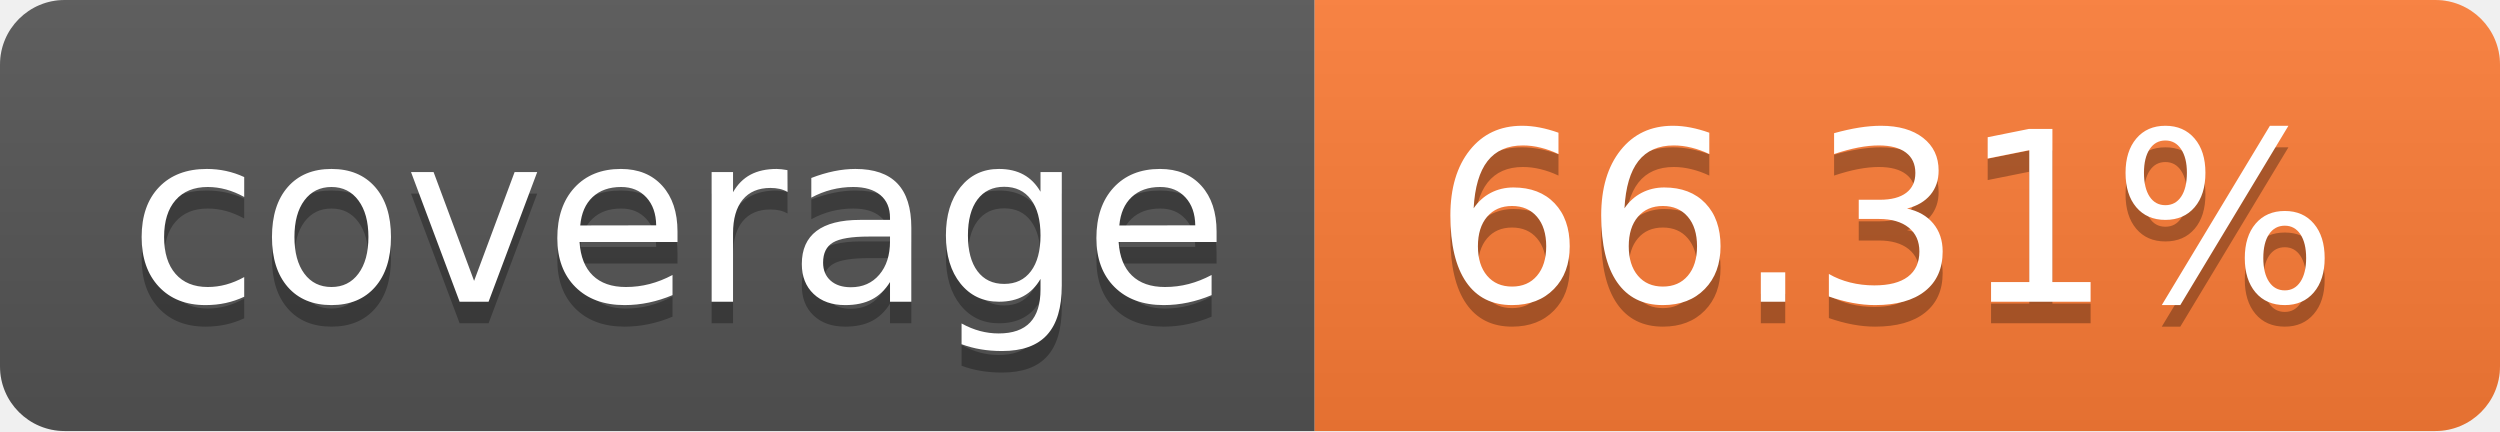
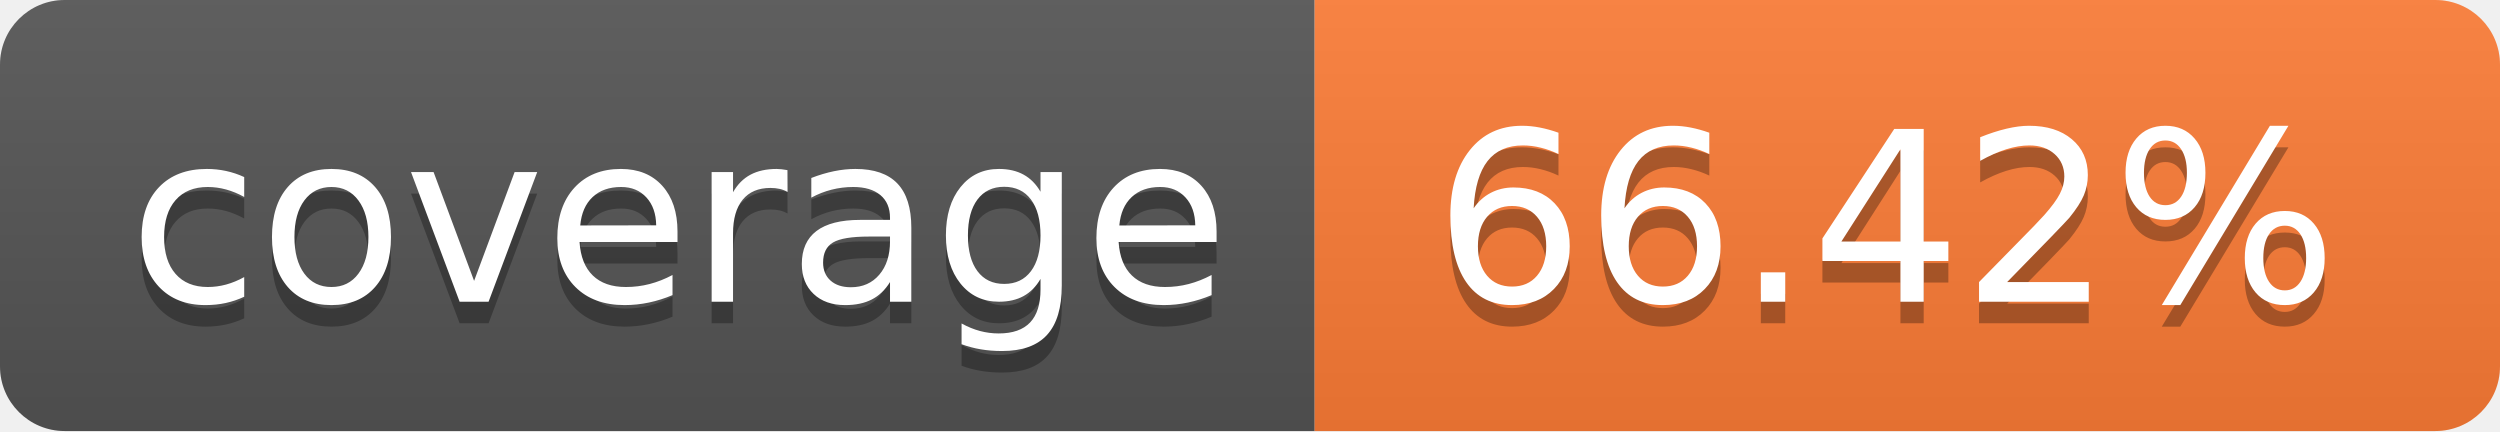
- <svg xmlns="http://www.w3.org/2000/svg" width="116" height="20" role="img" aria-label="coverage: 66.31%">
+ <svg xmlns="http://www.w3.org/2000/svg" width="116" height="20" role="img" aria-label="coverage: 66.42%">
  <linearGradient id="s" x2="0" y2="100%">
    <stop offset="0" stop-color="#bbb" stop-opacity=".1" />
    <stop offset="1" stop-opacity=".1" />
  </linearGradient>
  <clipPath id="r">
    <rect width="116" height="20" rx="3" fill="#fff" />
  </clipPath>
  <g clip-path="url(#r)">
    <rect width="61" height="20" fill="#555" />
    <rect x="61" width="55" height="20" fill="#fe7d37" />
    <rect width="116" height="20" fill="url(#s)" />
  </g>
  <g fill="#fff" text-anchor="middle" font-family="Verdana,Geneva,DejaVu Sans,sans-serif" text-rendering="geometricPrecision" font-size="110">
    <text aria-hidden="true" x="315.0" y="150" fill="#010101" fill-opacity=".3" transform="scale(.1)" textLength="510">coverage</text>
    <text x="315.0" y="140" transform="scale(.1)" fill="#fff" textLength="510">coverage</text>
-     <text aria-hidden="true" x="875.0" y="150" fill="#010101" fill-opacity=".3" transform="scale(.1)" textLength="450">66.31%</text>
-     <text x="875.0" y="140" transform="scale(.1)" fill="#fff" textLength="450">66.31%</text>
+     <text aria-hidden="true" x="875.0" y="150" fill="#010101" fill-opacity=".3" transform="scale(.1)" textLength="450">66.42%</text>
+     <text x="875.0" y="140" transform="scale(.1)" fill="#fff" textLength="450">66.42%</text>
  </g>
</svg>
